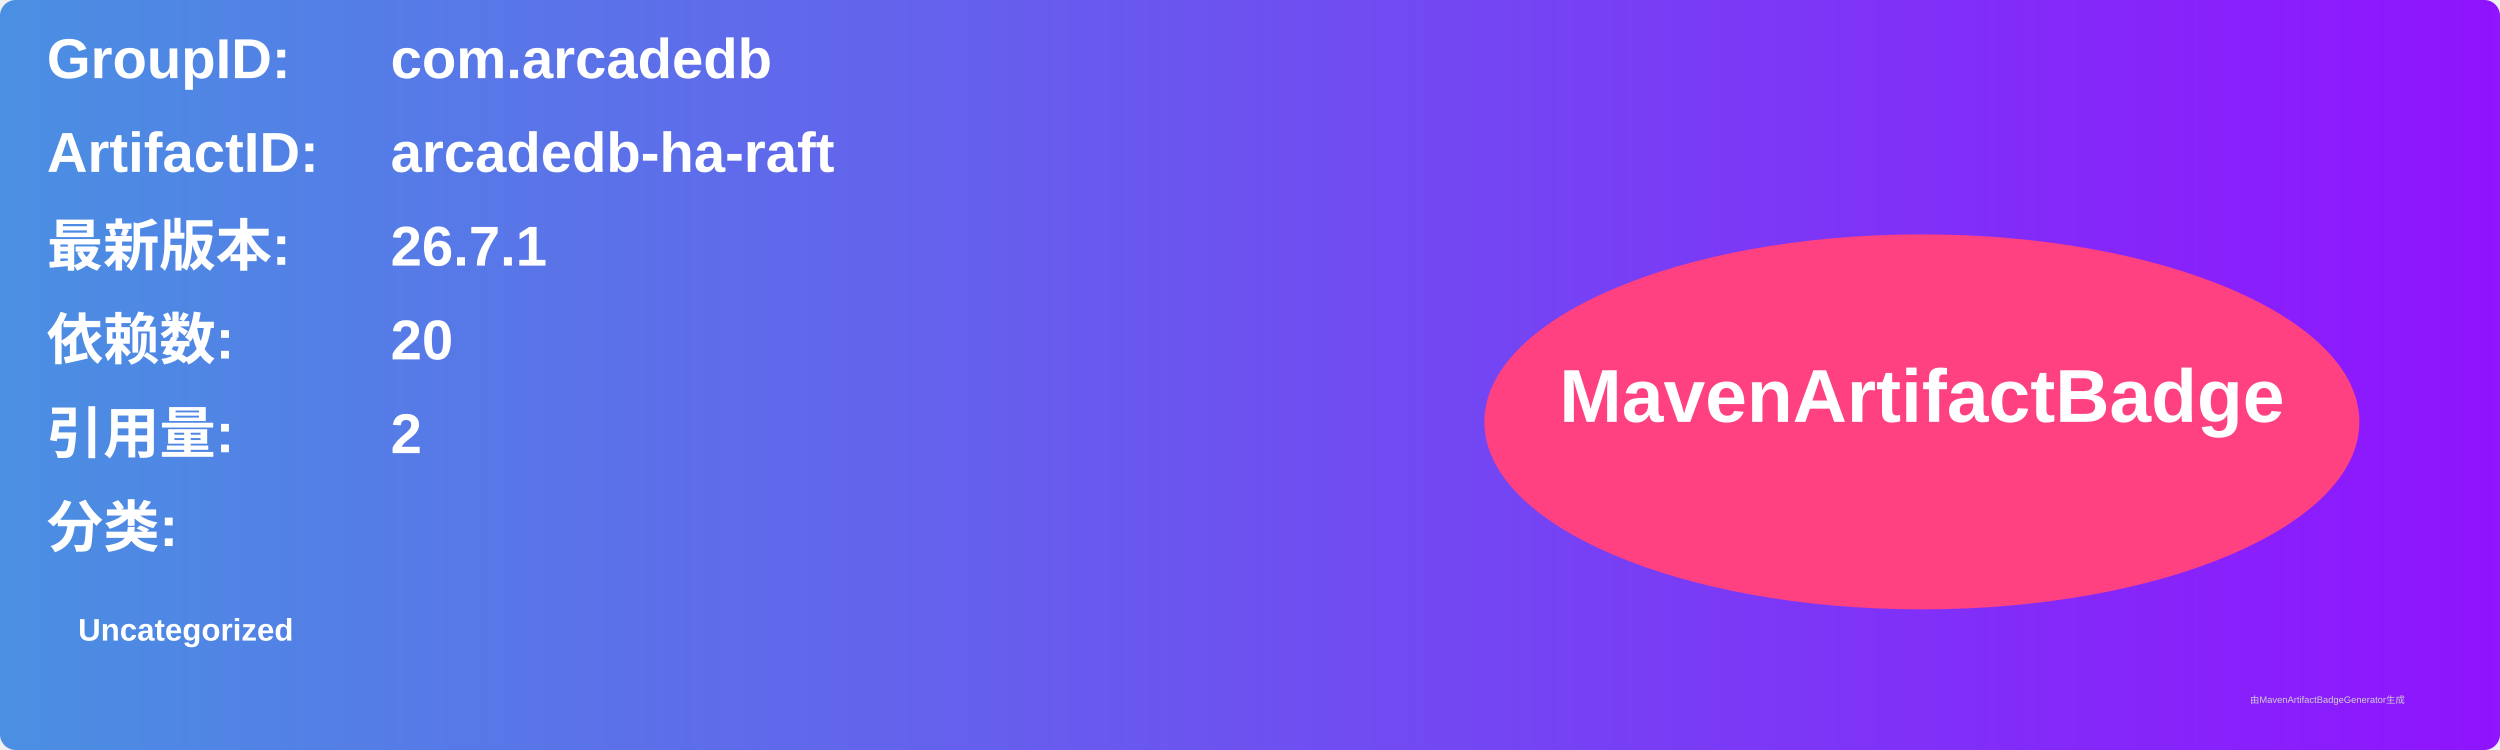
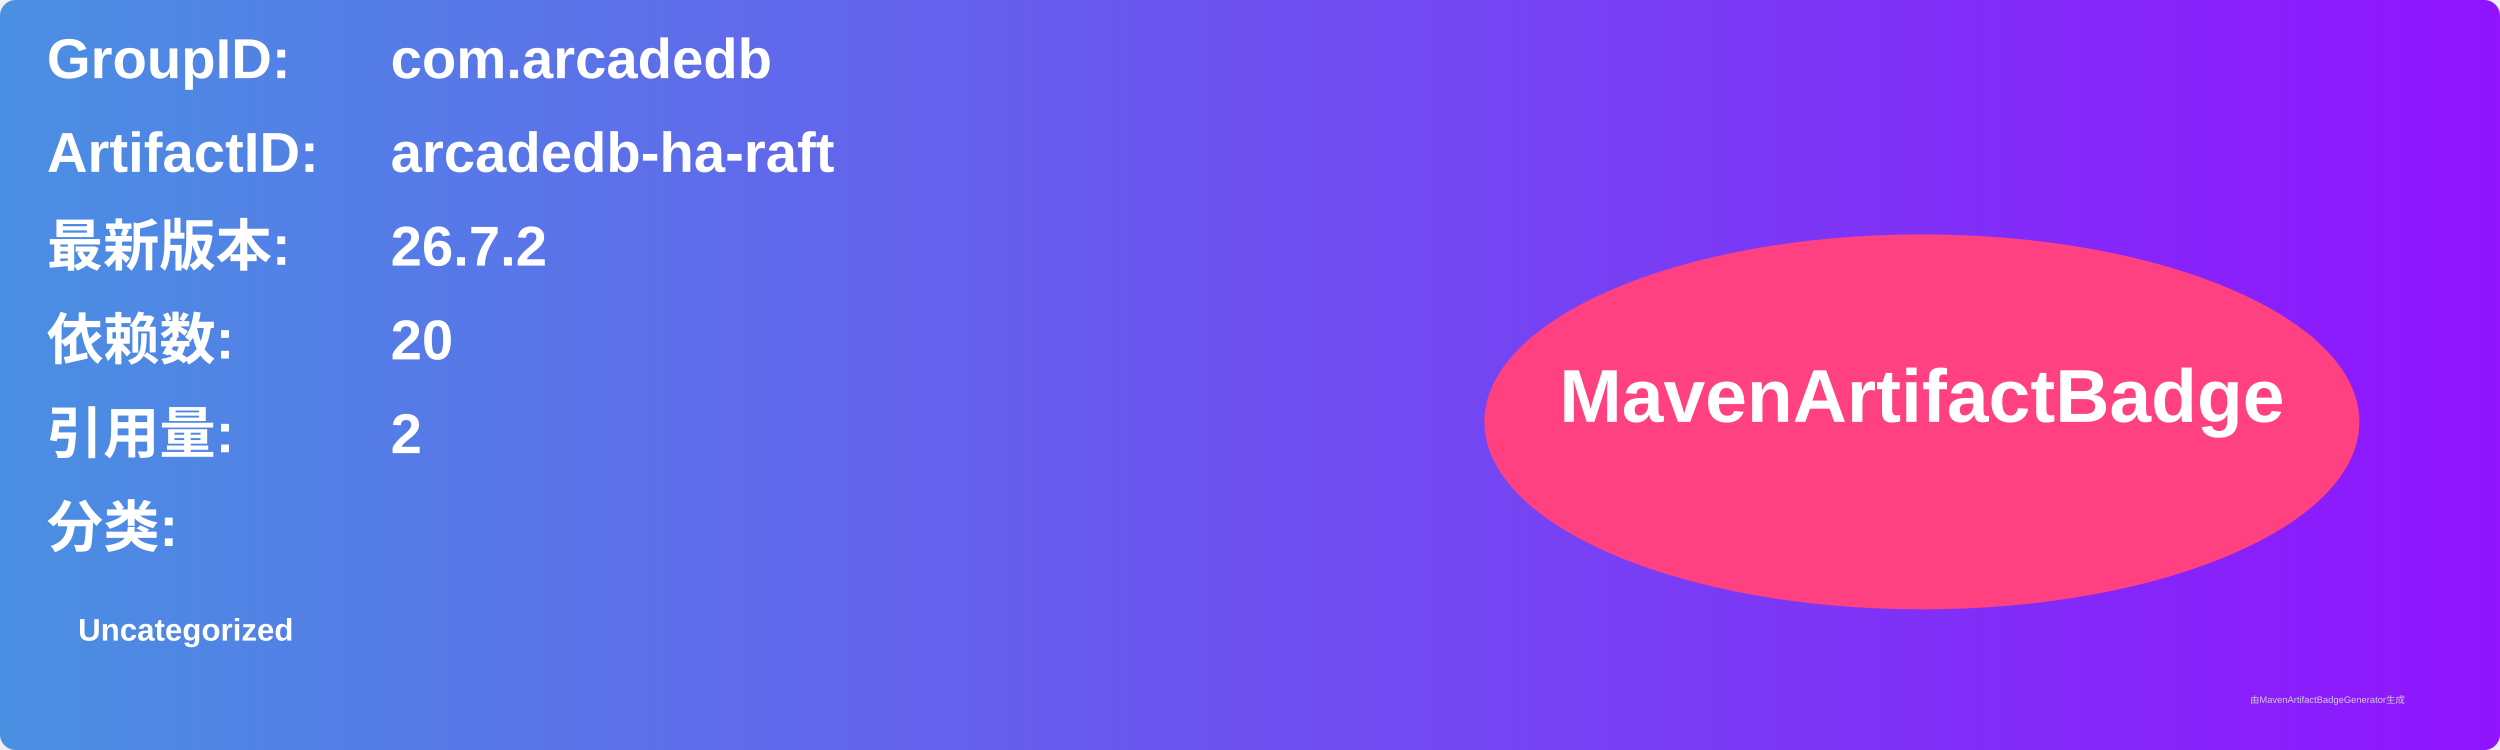
<svg xmlns="http://www.w3.org/2000/svg" width="800" height="240" viewBox="0 0 800 240">
  <linearGradient id="grad" x1="0%" y1="0%" x2="100%" y2="0%">
    <stop offset="0%" stop-color="#4a90e2" />
    <stop offset="100%" stop-color="#9013fe" />
  </linearGradient>
  <rect width="100%" height="100%" rx="5" ry="5" fill="url(#grad)" />
  <g transform="translate(15, 15)">
    <text x="0" y="10" font-family="Arial" font-size="18" fill="white" font-weight="bold" width="260">GroupID:</text>
    <text x="110" y="10" font-family="Arial" font-size="18" fill="white" font-weight="bold" width="460">com.arcadedb</text>
    <text x="0" y="40" font-family="Arial" font-size="18" fill="white" font-weight="bold" width="260">ArtifactID:</text>
    <text x="110" y="40" font-family="Arial" font-size="18" fill="white" font-weight="bold" width="460">arcadedb-ha-raft</text>
    <text x="0" y="70" font-family="Arial" font-size="18" fill="white" font-weight="bold">最新版本:</text>
    <text x="110" y="70" font-family="Arial" font-size="18" fill="white" font-weight="bold">
-       <tspan font-weight="bold">26.7.1</tspan>
+       <tspan font-weight="bold">26.7.2</tspan>
    </text>
    <text x="0" y="100" font-family="Arial" font-size="18" fill="white" font-weight="bold">依赖数: </text>
    <text x="110" y="100" font-family="Arial" font-size="18" fill="white">
      <tspan font-weight="bold">20</tspan>
    </text>
    <text x="0" y="130" font-family="Arial" font-size="18" fill="white" font-weight="bold">引用量: </text>
    <text x="110" y="130" font-family="Arial" font-size="18" fill="white">
      <tspan font-weight="bold">2</tspan>
    </text>
    <text x="0" y="160" font-family="Arial" font-size="18" fill="white" font-weight="bold">分类:</text>
    <text x="10" y="190" font-family="Arial" font-size="10" fill="white">
      <tspan font-weight="bold">Uncategorized</tspan>
    </text>
    <ellipse cx="600" cy="120" rx="140" ry="60" fill="#ff4081" />
    <text x="600" y="120" text-anchor="middle" font-family="Arial" font-size="24" fill="white" font-weight="bold">MavenArtifactBadge</text>
  </g>
  <text x="720" y="225" font-family="Arial" font-size="3" fill="#d0d0d0">由MavenArtifactBadgeGenerator生成</text>
</svg>
